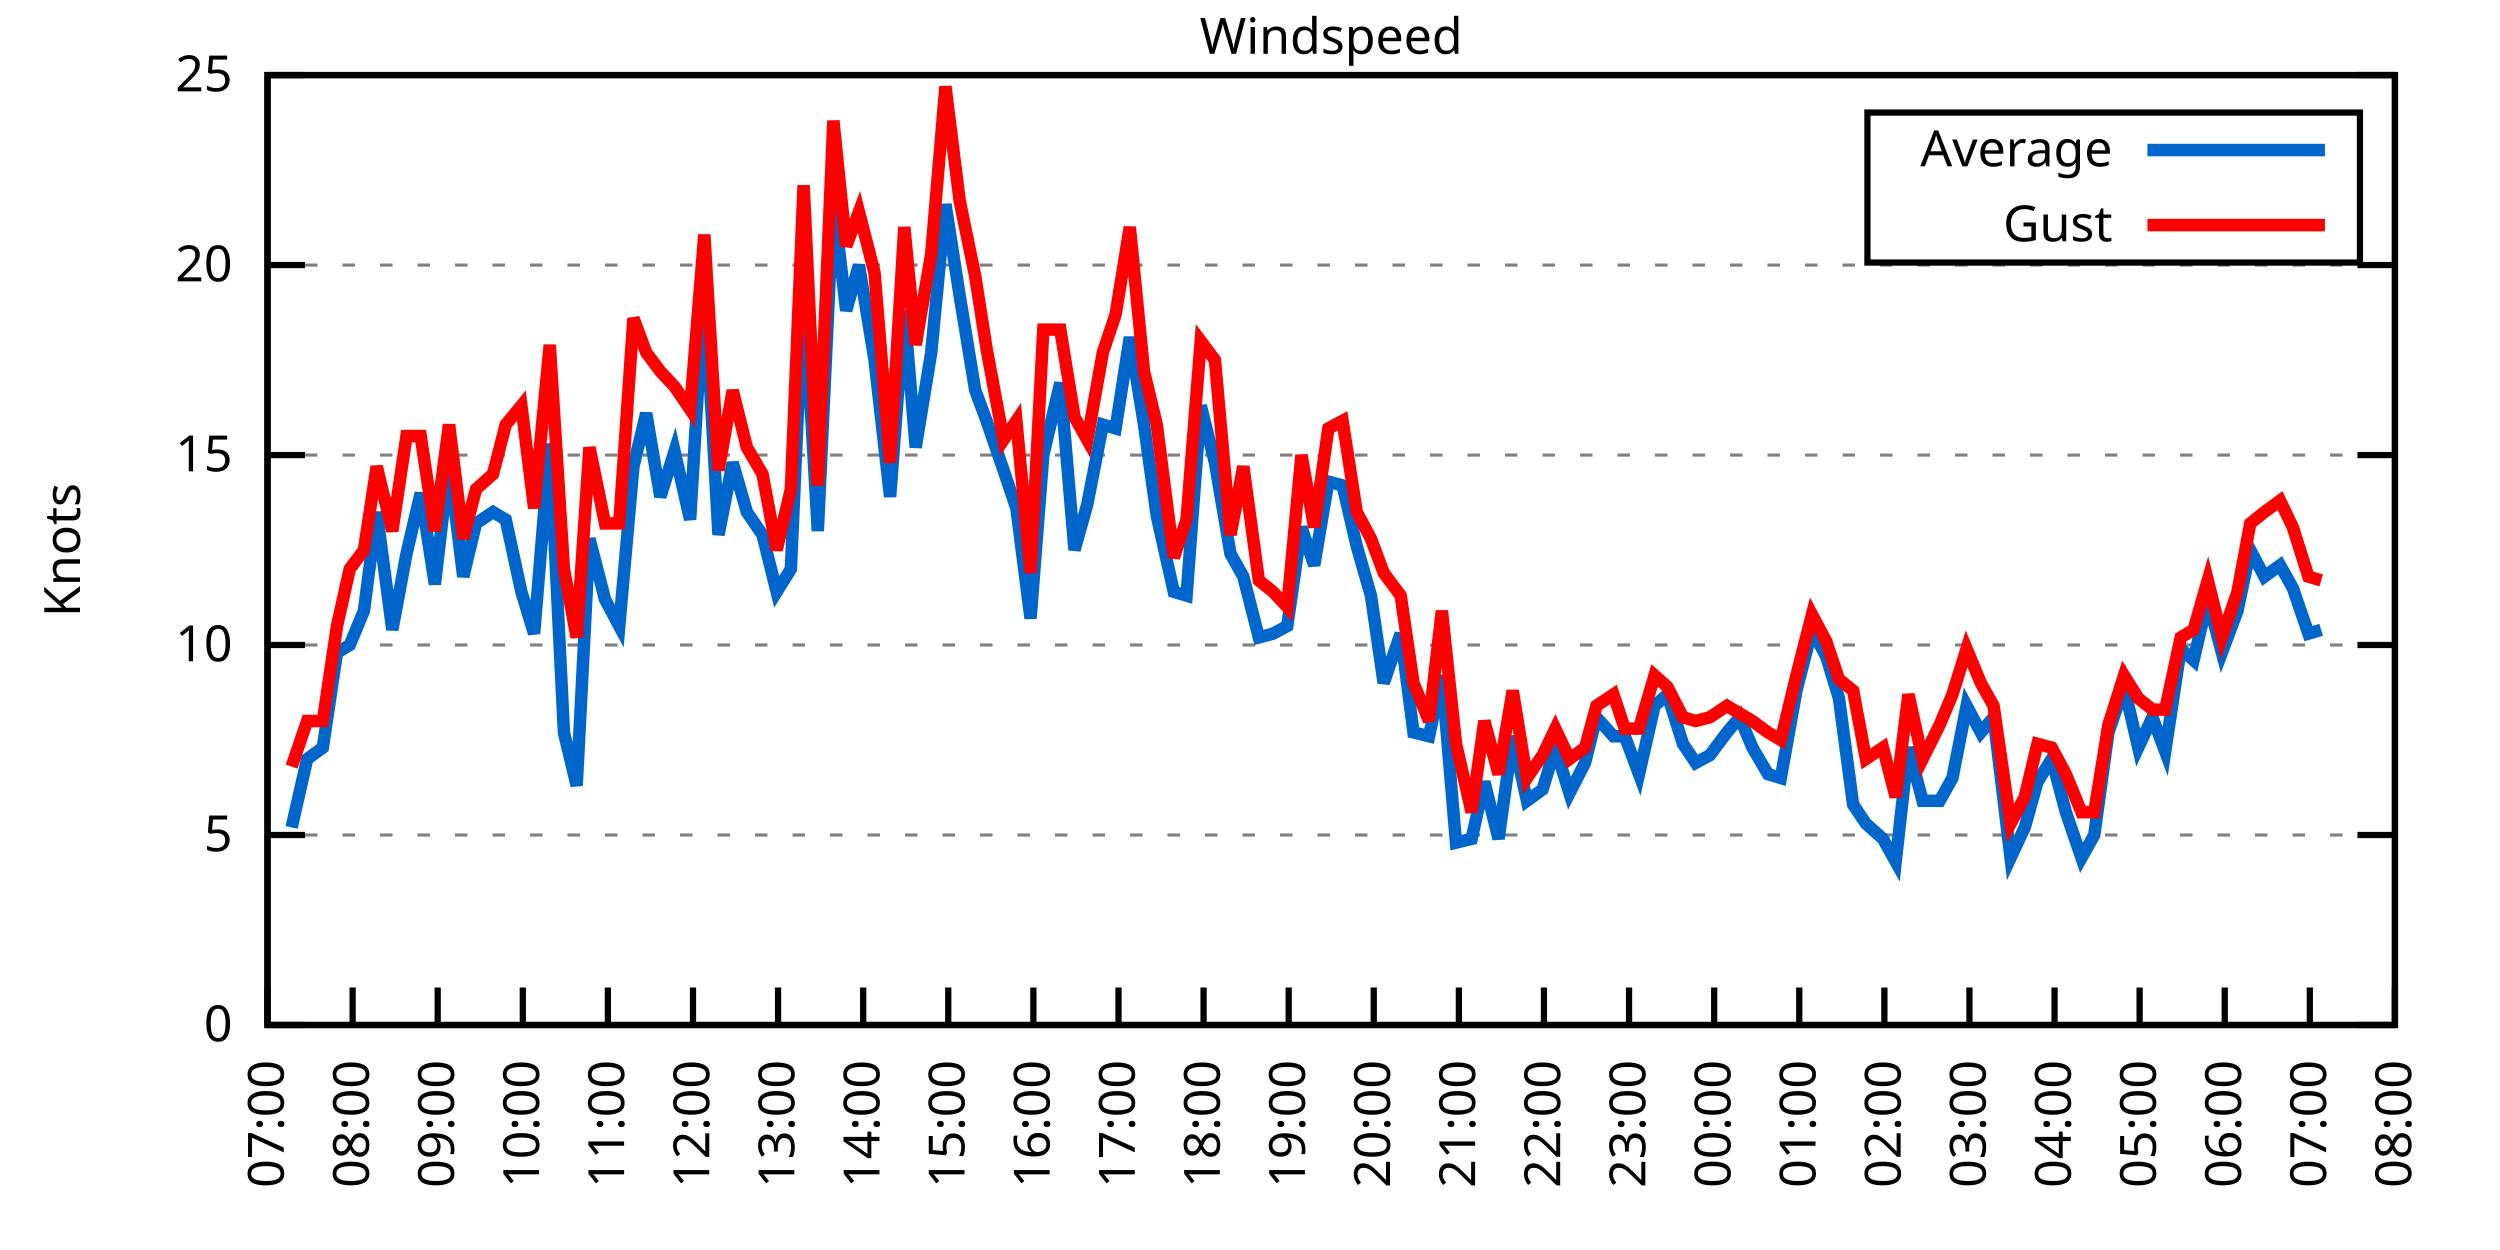
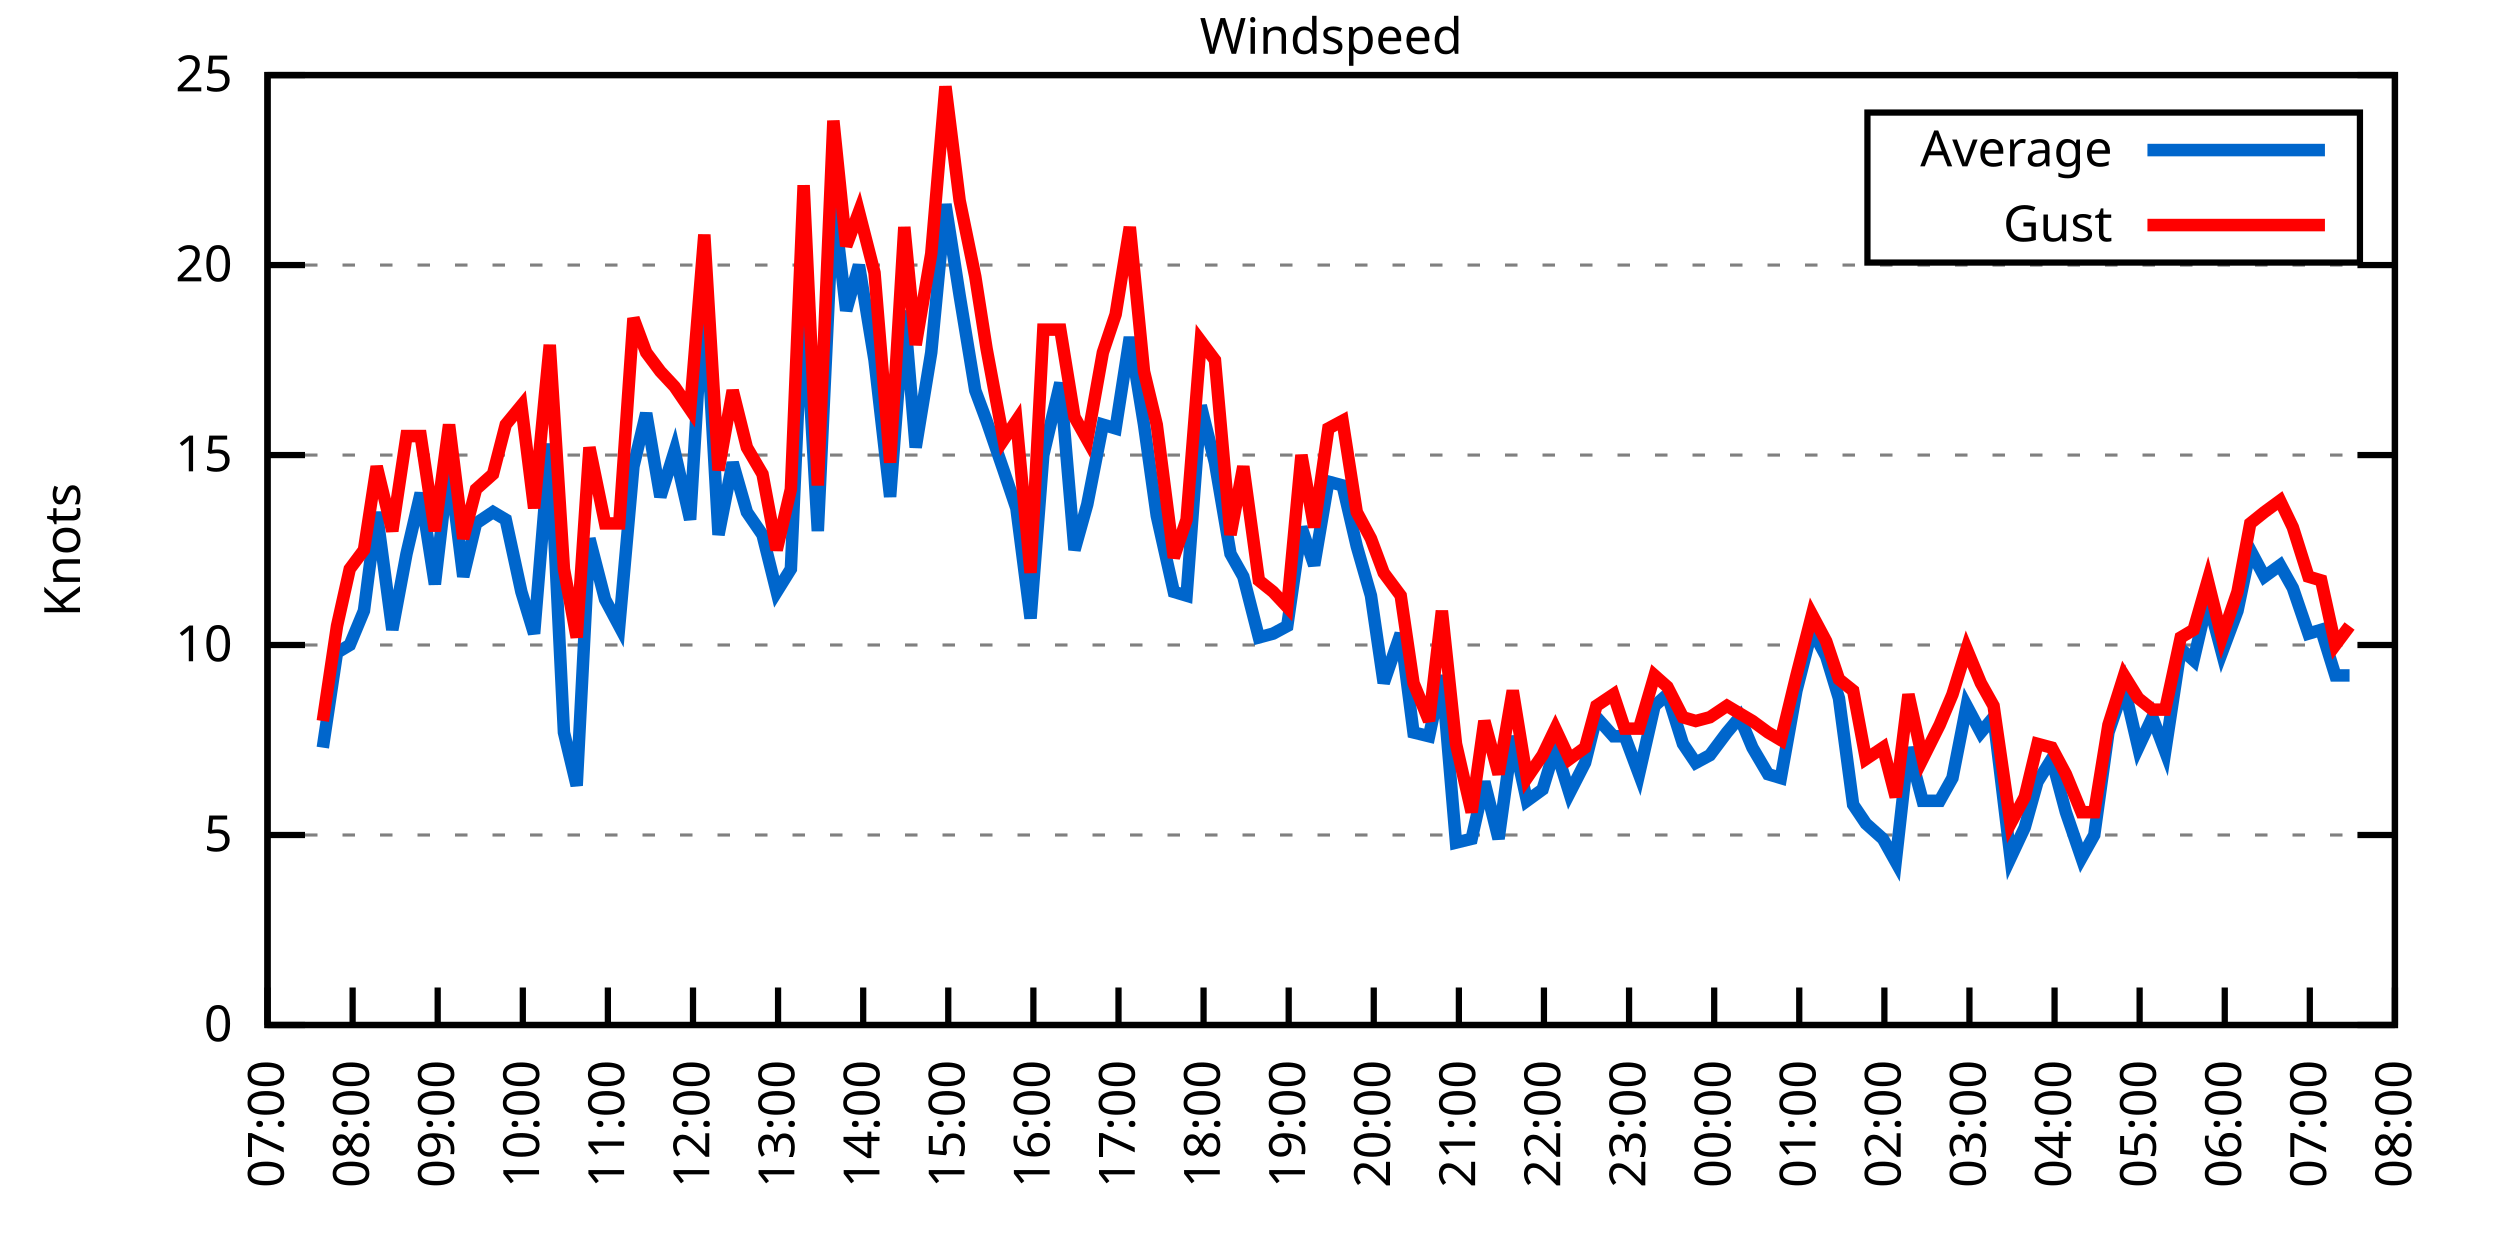
<svg xmlns="http://www.w3.org/2000/svg" xmlns:xlink="http://www.w3.org/1999/xlink" width="400" height="200" viewBox="0 0 400 200">
  <g id="gnuplot_canvas">
    <rect x="0" y="0" width="400" height="200" fill="none" />
    <defs>
      <circle id="gpDot" r="0.5" stroke-width="0.5" stroke="currentColor" />
      <path id="gpPt0" stroke-width="0.333" stroke="currentColor" d="M-1,0 h2 M0,-1 v2" />
      <path id="gpPt1" stroke-width="0.333" stroke="currentColor" d="M-1,-1 L1,1 M1,-1 L-1,1" />
      <path id="gpPt2" stroke-width="0.333" stroke="currentColor" d="M-1,0 L1,0 M0,-1 L0,1 M-1,-1 L1,1 M-1,1 L1,-1" />
      <rect id="gpPt3" stroke-width="0.333" stroke="currentColor" x="-1" y="-1" width="2" height="2" />
      <rect id="gpPt4" stroke-width="0.333" stroke="currentColor" fill="currentColor" x="-1" y="-1" width="2" height="2" />
      <circle id="gpPt5" stroke-width="0.333" stroke="currentColor" cx="0" cy="0" r="1" />
      <use xlink:href="#gpPt5" id="gpPt6" fill="currentColor" stroke="none" />
      <path id="gpPt7" stroke-width="0.333" stroke="currentColor" d="M0,-1.33 L-1.33,0.67 L1.33,0.67 z" />
      <use xlink:href="#gpPt7" id="gpPt8" fill="currentColor" stroke="none" />
      <use xlink:href="#gpPt7" id="gpPt9" stroke="currentColor" transform="rotate(180)" />
      <use xlink:href="#gpPt9" id="gpPt10" fill="currentColor" stroke="none" />
      <use xlink:href="#gpPt3" id="gpPt11" stroke="currentColor" transform="rotate(45)" />
      <use xlink:href="#gpPt11" id="gpPt12" fill="currentColor" stroke="none" />
      <path id="gpPt13" stroke-width="0.333" stroke="currentColor" d="M0,1.330 L1.265,0.411 L0.782,-1.067 L-0.782,-1.076 L-1.265,0.411 z" />
      <use xlink:href="#gpPt13" id="gpPt14" fill="currentColor" stroke="none" />
      <filter id="textbox" filterUnits="objectBoundingBox" x="0" y="0" height="1" width="1">
        <feFlood flood-color="white" flood-opacity="1" result="bgnd" />
        <feComposite in="SourceGraphic" in2="bgnd" operator="atop" />
      </filter>
      <filter id="greybox" filterUnits="objectBoundingBox" x="0" y="0" height="1" width="1">
        <feFlood flood-color="lightgrey" flood-opacity="1" result="grey" />
        <feComposite in="SourceGraphic" in2="grey" operator="atop" />
      </filter>
    </defs>
    <g fill="none" color="white" stroke="currentColor" stroke-width="1.00" stroke-linecap="butt" stroke-linejoin="miter">
</g>
    <g fill="none" color="black" stroke="currentColor" stroke-width="1.00" stroke-linecap="butt" stroke-linejoin="miter">
      <g stroke="none" shape-rendering="crispEdges">
        <polygon fill="rgb(255, 255, 255)" points="42.80,164.00 383.18,164.00 383.18,12.02 42.80,12.02 " />
      </g>
    </g>
    <g fill="none" color="black" stroke="currentColor" stroke-width="1.00" stroke-linecap="butt" stroke-linejoin="miter">
</g>
    <g fill="none" color="black" stroke="black" stroke-width="0.50" stroke-linecap="butt" stroke-linejoin="miter">
</g>
    <g fill="none" color="gray" stroke="currentColor" stroke-width="0.50" stroke-linecap="butt" stroke-linejoin="miter">
      <path stroke="gray" stroke-dasharray="2,4" class="gridline" d="M42.80,164.00 L383.19,164.00  " />
    </g>
    <g fill="none" color="gray" stroke="gray" stroke-width="1.00" stroke-linecap="butt" stroke-linejoin="miter">
</g>
    <g fill="none" color="black" stroke="currentColor" stroke-width="1.00" stroke-linecap="butt" stroke-linejoin="miter">
      <path stroke="black" d="M42.80,164.00 L48.80,164.00 M383.19,164.00 L377.19,164.00  " />
      <g transform="translate(37.20,166.60)" stroke="none" fill="black" font-family="Sans" font-size="8.00" text-anchor="end">
        <text>
          <tspan font-family="Sans"> 0</tspan>
        </text>
      </g>
    </g>
    <g fill="none" color="black" stroke="currentColor" stroke-width="1.00" stroke-linecap="butt" stroke-linejoin="miter">
</g>
    <g fill="none" color="black" stroke="black" stroke-width="0.50" stroke-linecap="butt" stroke-linejoin="miter">
</g>
    <g fill="none" color="gray" stroke="currentColor" stroke-width="0.50" stroke-linecap="butt" stroke-linejoin="miter">
      <path stroke="gray" stroke-dasharray="2,4" class="gridline" d="M42.80,133.60 L383.19,133.60  " />
    </g>
    <g fill="none" color="gray" stroke="gray" stroke-width="1.00" stroke-linecap="butt" stroke-linejoin="miter">
</g>
    <g fill="none" color="black" stroke="currentColor" stroke-width="1.00" stroke-linecap="butt" stroke-linejoin="miter">
      <path stroke="black" d="M42.80,133.60 L48.80,133.60 M383.19,133.60 L377.19,133.60  " />
      <g transform="translate(37.20,136.20)" stroke="none" fill="black" font-family="Sans" font-size="8.00" text-anchor="end">
        <text>
          <tspan font-family="Sans"> 5</tspan>
        </text>
      </g>
    </g>
    <g fill="none" color="black" stroke="currentColor" stroke-width="1.00" stroke-linecap="butt" stroke-linejoin="miter">
</g>
    <g fill="none" color="black" stroke="black" stroke-width="0.50" stroke-linecap="butt" stroke-linejoin="miter">
</g>
    <g fill="none" color="gray" stroke="currentColor" stroke-width="0.50" stroke-linecap="butt" stroke-linejoin="miter">
      <path stroke="gray" stroke-dasharray="2,4" class="gridline" d="M42.80,103.20 L383.19,103.20  " />
    </g>
    <g fill="none" color="gray" stroke="gray" stroke-width="1.00" stroke-linecap="butt" stroke-linejoin="miter">
</g>
    <g fill="none" color="black" stroke="currentColor" stroke-width="1.00" stroke-linecap="butt" stroke-linejoin="miter">
      <path stroke="black" d="M42.80,103.20 L48.80,103.20 M383.19,103.20 L377.19,103.20  " />
      <g transform="translate(37.20,105.80)" stroke="none" fill="black" font-family="Sans" font-size="8.00" text-anchor="end">
        <text>
          <tspan font-family="Sans"> 10</tspan>
        </text>
      </g>
    </g>
    <g fill="none" color="black" stroke="currentColor" stroke-width="1.00" stroke-linecap="butt" stroke-linejoin="miter">
</g>
    <g fill="none" color="black" stroke="black" stroke-width="0.50" stroke-linecap="butt" stroke-linejoin="miter">
</g>
    <g fill="none" color="gray" stroke="currentColor" stroke-width="0.50" stroke-linecap="butt" stroke-linejoin="miter">
      <path stroke="gray" stroke-dasharray="2,4" class="gridline" d="M42.80,72.81 L383.19,72.81  " />
    </g>
    <g fill="none" color="gray" stroke="gray" stroke-width="1.00" stroke-linecap="butt" stroke-linejoin="miter">
</g>
    <g fill="none" color="black" stroke="currentColor" stroke-width="1.00" stroke-linecap="butt" stroke-linejoin="miter">
      <path stroke="black" d="M42.80,72.81 L48.80,72.81 M383.19,72.81 L377.19,72.81  " />
      <g transform="translate(37.20,75.41)" stroke="none" fill="black" font-family="Sans" font-size="8.00" text-anchor="end">
        <text>
          <tspan font-family="Sans"> 15</tspan>
        </text>
      </g>
    </g>
    <g fill="none" color="black" stroke="currentColor" stroke-width="1.00" stroke-linecap="butt" stroke-linejoin="miter">
</g>
    <g fill="none" color="black" stroke="black" stroke-width="0.50" stroke-linecap="butt" stroke-linejoin="miter">
</g>
    <g fill="none" color="gray" stroke="currentColor" stroke-width="0.50" stroke-linecap="butt" stroke-linejoin="miter">
      <path stroke="gray" stroke-dasharray="2,4" class="gridline" d="M42.80,42.41 L383.19,42.41  " />
    </g>
    <g fill="none" color="gray" stroke="gray" stroke-width="1.00" stroke-linecap="butt" stroke-linejoin="miter">
</g>
    <g fill="none" color="black" stroke="currentColor" stroke-width="1.00" stroke-linecap="butt" stroke-linejoin="miter">
      <path stroke="black" d="M42.80,42.41 L48.80,42.41 M383.19,42.41 L377.19,42.41  " />
      <g transform="translate(37.20,45.01)" stroke="none" fill="black" font-family="Sans" font-size="8.00" text-anchor="end">
        <text>
          <tspan font-family="Sans"> 20</tspan>
        </text>
      </g>
    </g>
    <g fill="none" color="black" stroke="currentColor" stroke-width="1.00" stroke-linecap="butt" stroke-linejoin="miter">
</g>
    <g fill="none" color="black" stroke="black" stroke-width="0.50" stroke-linecap="butt" stroke-linejoin="miter">
</g>
    <g fill="none" color="gray" stroke="currentColor" stroke-width="0.50" stroke-linecap="butt" stroke-linejoin="miter">
      <path stroke="gray" stroke-dasharray="2,4" class="gridline" d="M42.80,12.01 L383.19,12.01  " />
    </g>
    <g fill="none" color="gray" stroke="gray" stroke-width="1.00" stroke-linecap="butt" stroke-linejoin="miter">
</g>
    <g fill="none" color="black" stroke="currentColor" stroke-width="1.00" stroke-linecap="butt" stroke-linejoin="miter">
      <path stroke="black" d="M42.80,12.01 L48.80,12.01 M383.19,12.01 L377.19,12.01  " />
      <g transform="translate(37.20,14.61)" stroke="none" fill="black" font-family="Sans" font-size="8.00" text-anchor="end">
        <text>
          <tspan font-family="Sans"> 25</tspan>
        </text>
      </g>
    </g>
    <g fill="none" color="black" stroke="currentColor" stroke-width="1.00" stroke-linecap="butt" stroke-linejoin="miter">
      <path stroke="black" d="M42.80,164.00 L42.80,158.00  " />
      <g transform="translate(45.40,169.60) rotate(270.00)" stroke="none" fill="black" font-family="Sans" font-size="8.00" text-anchor="end">
        <text>
          <tspan font-family="Sans">07:00</tspan>
        </text>
      </g>
    </g>
    <g fill="none" color="black" stroke="currentColor" stroke-width="1.00" stroke-linecap="butt" stroke-linejoin="miter">
      <path stroke="black" d="M56.42,164.00 L56.42,158.00  " />
      <g transform="translate(59.02,169.60) rotate(270.00)" stroke="none" fill="black" font-family="Sans" font-size="8.00" text-anchor="end">
        <text>
          <tspan font-family="Sans">08:00</tspan>
        </text>
      </g>
    </g>
    <g fill="none" color="black" stroke="currentColor" stroke-width="1.00" stroke-linecap="butt" stroke-linejoin="miter">
      <path stroke="black" d="M70.03,164.00 L70.03,158.00  " />
      <g transform="translate(72.63,169.60) rotate(270.00)" stroke="none" fill="black" font-family="Sans" font-size="8.00" text-anchor="end">
        <text>
          <tspan font-family="Sans">09:00</tspan>
        </text>
      </g>
    </g>
    <g fill="none" color="black" stroke="currentColor" stroke-width="1.00" stroke-linecap="butt" stroke-linejoin="miter">
      <path stroke="black" d="M83.65,164.00 L83.65,158.00  " />
      <g transform="translate(86.25,169.60) rotate(270.00)" stroke="none" fill="black" font-family="Sans" font-size="8.00" text-anchor="end">
        <text>
          <tspan font-family="Sans">10:00</tspan>
        </text>
      </g>
    </g>
    <g fill="none" color="black" stroke="currentColor" stroke-width="1.00" stroke-linecap="butt" stroke-linejoin="miter">
      <path stroke="black" d="M97.26,164.00 L97.26,158.00  " />
      <g transform="translate(99.86,169.60) rotate(270.00)" stroke="none" fill="black" font-family="Sans" font-size="8.00" text-anchor="end">
        <text>
          <tspan font-family="Sans">11:00</tspan>
        </text>
      </g>
    </g>
    <g fill="none" color="black" stroke="currentColor" stroke-width="1.00" stroke-linecap="butt" stroke-linejoin="miter">
      <path stroke="black" d="M110.88,164.00 L110.88,158.00  " />
      <g transform="translate(113.48,169.60) rotate(270.00)" stroke="none" fill="black" font-family="Sans" font-size="8.00" text-anchor="end">
        <text>
          <tspan font-family="Sans">12:00</tspan>
        </text>
      </g>
    </g>
    <g fill="none" color="black" stroke="currentColor" stroke-width="1.00" stroke-linecap="butt" stroke-linejoin="miter">
      <path stroke="black" d="M124.49,164.00 L124.49,158.00  " />
      <g transform="translate(127.09,169.60) rotate(270.00)" stroke="none" fill="black" font-family="Sans" font-size="8.00" text-anchor="end">
        <text>
          <tspan font-family="Sans">13:00</tspan>
        </text>
      </g>
    </g>
    <g fill="none" color="black" stroke="currentColor" stroke-width="1.00" stroke-linecap="butt" stroke-linejoin="miter">
      <path stroke="black" d="M138.11,164.00 L138.11,158.00  " />
      <g transform="translate(140.71,169.60) rotate(270.00)" stroke="none" fill="black" font-family="Sans" font-size="8.00" text-anchor="end">
        <text>
          <tspan font-family="Sans">14:00</tspan>
        </text>
      </g>
    </g>
    <g fill="none" color="black" stroke="currentColor" stroke-width="1.00" stroke-linecap="butt" stroke-linejoin="miter">
      <path stroke="black" d="M151.72,164.00 L151.72,158.00  " />
      <g transform="translate(154.32,169.60) rotate(270.00)" stroke="none" fill="black" font-family="Sans" font-size="8.00" text-anchor="end">
        <text>
          <tspan font-family="Sans">15:00</tspan>
        </text>
      </g>
    </g>
    <g fill="none" color="black" stroke="currentColor" stroke-width="1.00" stroke-linecap="butt" stroke-linejoin="miter">
      <path stroke="black" d="M165.34,164.00 L165.34,158.00  " />
      <g transform="translate(167.94,169.60) rotate(270.00)" stroke="none" fill="black" font-family="Sans" font-size="8.00" text-anchor="end">
        <text>
          <tspan font-family="Sans">16:00</tspan>
        </text>
      </g>
    </g>
    <g fill="none" color="black" stroke="currentColor" stroke-width="1.00" stroke-linecap="butt" stroke-linejoin="miter">
      <path stroke="black" d="M178.96,164.00 L178.96,158.00  " />
      <g transform="translate(181.56,169.60) rotate(270.00)" stroke="none" fill="black" font-family="Sans" font-size="8.00" text-anchor="end">
        <text>
          <tspan font-family="Sans">17:00</tspan>
        </text>
      </g>
    </g>
    <g fill="none" color="black" stroke="currentColor" stroke-width="1.00" stroke-linecap="butt" stroke-linejoin="miter">
      <path stroke="black" d="M192.57,164.00 L192.57,158.00  " />
      <g transform="translate(195.17,169.60) rotate(270.00)" stroke="none" fill="black" font-family="Sans" font-size="8.00" text-anchor="end">
        <text>
          <tspan font-family="Sans">18:00</tspan>
        </text>
      </g>
    </g>
    <g fill="none" color="black" stroke="currentColor" stroke-width="1.00" stroke-linecap="butt" stroke-linejoin="miter">
      <path stroke="black" d="M206.19,164.00 L206.19,158.00  " />
      <g transform="translate(208.79,169.60) rotate(270.00)" stroke="none" fill="black" font-family="Sans" font-size="8.00" text-anchor="end">
        <text>
          <tspan font-family="Sans">19:00</tspan>
        </text>
      </g>
    </g>
    <g fill="none" color="black" stroke="currentColor" stroke-width="1.00" stroke-linecap="butt" stroke-linejoin="miter">
      <path stroke="black" d="M219.80,164.00 L219.80,158.00  " />
      <g transform="translate(222.40,169.60) rotate(270.00)" stroke="none" fill="black" font-family="Sans" font-size="8.00" text-anchor="end">
        <text>
          <tspan font-family="Sans">20:00</tspan>
        </text>
      </g>
    </g>
    <g fill="none" color="black" stroke="currentColor" stroke-width="1.00" stroke-linecap="butt" stroke-linejoin="miter">
      <path stroke="black" d="M233.42,164.00 L233.42,158.00  " />
      <g transform="translate(236.02,169.60) rotate(270.00)" stroke="none" fill="black" font-family="Sans" font-size="8.00" text-anchor="end">
        <text>
          <tspan font-family="Sans">21:00</tspan>
        </text>
      </g>
    </g>
    <g fill="none" color="black" stroke="currentColor" stroke-width="1.00" stroke-linecap="butt" stroke-linejoin="miter">
      <path stroke="black" d="M247.03,164.00 L247.03,158.00  " />
      <g transform="translate(249.63,169.60) rotate(270.00)" stroke="none" fill="black" font-family="Sans" font-size="8.00" text-anchor="end">
        <text>
          <tspan font-family="Sans">22:00</tspan>
        </text>
      </g>
    </g>
    <g fill="none" color="black" stroke="currentColor" stroke-width="1.00" stroke-linecap="butt" stroke-linejoin="miter">
      <path stroke="black" d="M260.65,164.00 L260.65,158.00  " />
      <g transform="translate(263.25,169.60) rotate(270.00)" stroke="none" fill="black" font-family="Sans" font-size="8.00" text-anchor="end">
        <text>
          <tspan font-family="Sans">23:00</tspan>
        </text>
      </g>
    </g>
    <g fill="none" color="black" stroke="currentColor" stroke-width="1.00" stroke-linecap="butt" stroke-linejoin="miter">
      <path stroke="black" d="M274.27,164.00 L274.27,158.00  " />
      <g transform="translate(276.87,169.60) rotate(270.00)" stroke="none" fill="black" font-family="Sans" font-size="8.00" text-anchor="end">
        <text>
          <tspan font-family="Sans">00:00</tspan>
        </text>
      </g>
    </g>
    <g fill="none" color="black" stroke="currentColor" stroke-width="1.00" stroke-linecap="butt" stroke-linejoin="miter">
      <path stroke="black" d="M287.88,164.00 L287.88,158.00  " />
      <g transform="translate(290.48,169.60) rotate(270.00)" stroke="none" fill="black" font-family="Sans" font-size="8.00" text-anchor="end">
        <text>
          <tspan font-family="Sans">01:00</tspan>
        </text>
      </g>
    </g>
    <g fill="none" color="black" stroke="currentColor" stroke-width="1.00" stroke-linecap="butt" stroke-linejoin="miter">
      <path stroke="black" d="M301.50,164.00 L301.50,158.00  " />
      <g transform="translate(304.10,169.60) rotate(270.00)" stroke="none" fill="black" font-family="Sans" font-size="8.00" text-anchor="end">
        <text>
          <tspan font-family="Sans">02:00</tspan>
        </text>
      </g>
    </g>
    <g fill="none" color="black" stroke="currentColor" stroke-width="1.00" stroke-linecap="butt" stroke-linejoin="miter">
      <path stroke="black" d="M315.11,164.00 L315.11,158.00  " />
      <g transform="translate(317.71,169.60) rotate(270.00)" stroke="none" fill="black" font-family="Sans" font-size="8.00" text-anchor="end">
        <text>
          <tspan font-family="Sans">03:00</tspan>
        </text>
      </g>
    </g>
    <g fill="none" color="black" stroke="currentColor" stroke-width="1.00" stroke-linecap="butt" stroke-linejoin="miter">
      <path stroke="black" d="M328.73,164.00 L328.73,158.00  " />
      <g transform="translate(331.33,169.60) rotate(270.00)" stroke="none" fill="black" font-family="Sans" font-size="8.00" text-anchor="end">
        <text>
          <tspan font-family="Sans">04:00</tspan>
        </text>
      </g>
    </g>
    <g fill="none" color="black" stroke="currentColor" stroke-width="1.00" stroke-linecap="butt" stroke-linejoin="miter">
      <path stroke="black" d="M342.34,164.00 L342.34,158.00  " />
      <g transform="translate(344.94,169.60) rotate(270.00)" stroke="none" fill="black" font-family="Sans" font-size="8.00" text-anchor="end">
        <text>
          <tspan font-family="Sans">05:00</tspan>
        </text>
      </g>
    </g>
    <g fill="none" color="black" stroke="currentColor" stroke-width="1.00" stroke-linecap="butt" stroke-linejoin="miter">
      <path stroke="black" d="M355.96,164.00 L355.96,158.00  " />
      <g transform="translate(358.56,169.60) rotate(270.00)" stroke="none" fill="black" font-family="Sans" font-size="8.00" text-anchor="end">
        <text>
          <tspan font-family="Sans">06:00</tspan>
        </text>
      </g>
    </g>
    <g fill="none" color="black" stroke="currentColor" stroke-width="1.00" stroke-linecap="butt" stroke-linejoin="miter">
      <path stroke="black" d="M369.57,164.00 L369.57,158.00  " />
      <g transform="translate(372.17,169.60) rotate(270.00)" stroke="none" fill="black" font-family="Sans" font-size="8.00" text-anchor="end">
        <text>
          <tspan font-family="Sans">07:00</tspan>
        </text>
      </g>
    </g>
    <g fill="none" color="black" stroke="currentColor" stroke-width="1.00" stroke-linecap="butt" stroke-linejoin="miter">
      <path stroke="black" d="M383.19,164.00 L383.19,158.00  " />
      <g transform="translate(385.79,169.60) rotate(270.00)" stroke="none" fill="black" font-family="Sans" font-size="8.00" text-anchor="end">
        <text>
          <tspan font-family="Sans">08:00</tspan>
        </text>
      </g>
    </g>
    <g fill="none" color="black" stroke="currentColor" stroke-width="1.00" stroke-linecap="butt" stroke-linejoin="miter">
</g>
    <g fill="none" color="black" stroke="currentColor" stroke-width="1.00" stroke-linecap="butt" stroke-linejoin="miter">
      <path stroke="black" d="M42.80,12.01 L42.80,164.00 L383.19,164.00 L383.19,12.01 L42.80,12.01 Z  " />
    </g>
    <g fill="none" color="black" stroke="currentColor" stroke-width="1.00" stroke-linecap="butt" stroke-linejoin="miter">
</g>
    <g fill="none" color="black" stroke="currentColor" stroke-width="1.00" stroke-linecap="butt" stroke-linejoin="miter">
      <path stroke="black" d="M298.79,42.01 L298.79,18.01 L377.59,18.01 L377.59,42.01 L298.79,42.01 Z  " />
    </g>
    <g id="Windspeed_plot_1">
      <g fill="none" color="white" stroke="black" stroke-width="2.00" stroke-linecap="butt" stroke-linejoin="miter">
</g>
      <g fill="none" color="black" stroke="currentColor" stroke-width="2.00" stroke-linecap="butt" stroke-linejoin="miter">
        <g transform="translate(337.99,26.61)" stroke="none" fill="black" font-family="Sans" font-size="8.00" text-anchor="end">
          <text>
            <tspan font-family="Sans">Average</tspan>
          </text>
        </g>
      </g>
      <g fill="none" color="black" stroke="currentColor" stroke-width="2.00" stroke-linecap="butt" stroke-linejoin="miter">
-         <path stroke="rgb(  0, 102, 204)" d="M343.59,24.01 L371.99,24.01 M46.66,132.39 L49.15,121.44 L51.65,119.62 L53.92,104.42 L55.96,103.20 L58.23,97.73   L60.27,81.93 L62.77,100.77 L65.04,88.61 L67.31,78.89 L69.58,93.48 L71.85,74.02 L74.12,92.26 L76.16,83.75   L78.88,81.93 L80.92,83.14 L83.42,94.69 L85.46,101.38 L87.96,70.98 L90.23,117.19 L92.27,125.70 L94.31,86.18   L96.81,95.91 L99.08,100.16 L101.35,74.63 L103.39,66.12 L105.66,79.49 L107.93,72.20 L110.42,83.14 L112.69,45.45   L114.96,85.57 L117.23,74.02 L119.50,81.93 L122.00,85.57 L124.27,94.69 L126.54,91.04 L128.58,45.45 L130.85,84.97   L133.34,32.07 L135.39,49.70 L137.43,42.41 L139.92,57.61 L142.42,79.49 L144.69,49.70 L146.51,71.59 L149.00,56.39   L151.27,32.68 L153.54,47.27 L156.04,62.47 L157.85,67.33 L160.57,75.24 L162.62,81.32 L164.89,98.95 L166.93,72.81   L169.65,61.25 L171.92,88.00 L173.96,80.71 L176.46,67.94 L178.50,68.55 L180.77,53.96 L183.04,67.94 L185.08,82.53   L187.81,94.69 L189.85,95.30 L192.12,64.90 L194.39,74.02 L196.88,88.61 L198.93,92.26 L201.42,101.99 L203.69,101.38   L205.96,100.16 L208.23,84.36 L210.27,90.44 L212.54,77.06 L214.81,77.67 L217.08,87.40 L219.35,95.30 L221.39,109.28   L224.11,101.38 L226.16,117.19 L228.65,117.80 L230.70,108.07 L232.96,134.82 L235.46,134.21 L237.50,125.09 L239.77,134.21   L242.04,117.80 L244.31,128.13 L246.81,126.31 L248.85,119.62 L251.12,126.91 L253.61,122.05 L255.43,114.76 L258.15,117.80   L259.97,117.80 L262.24,123.87 L264.73,112.93 L266.78,111.11 L269.27,119.01 L271.32,122.05 L273.58,120.83 L276.31,117.19   L278.35,114.76 L280.39,119.62 L282.89,123.87 L284.93,124.48 L287.43,110.50 L289.92,100.77 L292.19,105.03 L294.23,111.72   L296.50,128.74 L298.55,131.78 L301.27,134.21 L303.31,137.86 L305.35,119.62 L307.62,128.13 L310.35,128.13 L312.39,124.48   L314.66,112.93 L316.93,117.19 L318.97,114.76 L321.69,137.25 L323.96,132.39 L326.00,125.09 L328.27,121.44 L330.54,129.95   L333.04,137.25 L335.08,133.60 L337.35,117.19 L339.85,109.89 L342.12,119.62 L344.39,114.76 L346.43,120.23 L348.92,103.81   L350.97,105.64 L353.24,95.91 L355.50,104.42 L358.00,97.73 L360.04,88.00 L362.31,92.26 L364.81,90.44 L366.85,94.08   L369.35,101.38 L371.39,100.77  " />
+         <path stroke="rgb(  0, 102, 204)" d="M343.59,24.01 L371.99,24.01 M51.65,119.62 L53.92,104.42 L55.96,103.20 L58.23,97.73 L60.27,81.93 L62.77,100.77   L65.04,88.61 L67.31,78.89 L69.58,93.48 L71.85,74.02 L74.12,92.26 L76.16,83.75 L78.88,81.93 L80.92,83.14   L83.42,94.69 L85.46,101.38 L87.96,70.98 L90.23,117.19 L92.27,125.70 L94.31,86.18 L96.81,95.91 L99.08,100.16   L101.35,74.63 L103.39,66.12 L105.66,79.49 L107.93,72.20 L110.42,83.14 L112.69,45.45 L114.96,85.57 L117.23,74.02   L119.50,81.93 L122.00,85.57 L124.27,94.69 L126.54,91.04 L128.58,45.45 L130.85,84.97 L133.34,32.07 L135.39,49.70   L137.43,42.41 L139.92,57.61 L142.42,79.49 L144.69,49.70 L146.51,71.59 L149.00,56.39 L151.27,32.68 L153.54,47.27   L156.04,62.47 L157.85,67.33 L160.57,75.24 L162.62,81.32 L164.89,98.95 L166.93,72.81 L169.65,61.25 L171.92,88.00   L173.96,80.71 L176.46,67.94 L178.50,68.55 L180.77,53.96 L183.04,67.94 L185.08,82.53 L187.81,94.69 L189.85,95.30   L192.12,64.90 L194.39,74.02 L196.88,88.61 L198.93,92.26 L201.42,101.99 L203.69,101.38 L205.96,100.16 L208.23,84.36   L210.27,90.44 L212.54,77.06 L214.81,77.67 L217.08,87.40 L219.35,95.30 L221.39,109.28 L224.11,101.38 L226.16,117.19   L228.65,117.80 L230.70,108.07 L232.96,134.82 L235.46,134.21 L237.50,125.09 L239.77,134.21 L242.04,117.80 L244.31,128.13   L246.81,126.31 L248.85,119.62 L251.12,126.91 L253.61,122.05 L255.43,114.76 L258.15,117.80 L259.97,117.80 L262.24,123.87   L264.73,112.93 L266.78,111.11 L269.27,119.01 L271.32,122.05 L273.58,120.83 L276.31,117.19 L278.35,114.76 L280.39,119.62   L282.89,123.87 L284.93,124.48 L287.43,110.50 L289.92,100.77 L292.19,105.03 L294.23,111.72 L296.50,128.74 L298.55,131.78   L301.27,134.21 L303.31,137.86 L305.35,119.62 L307.62,128.13 L310.35,128.13 L312.39,124.48 L314.66,112.93 L316.93,117.19   L318.97,114.76 L321.69,137.25 L323.96,132.39 L326.00,125.09 L328.27,121.44 L330.54,129.95 L333.04,137.25 L335.08,133.60   L337.35,117.19 L339.85,109.89 L342.12,119.62 L344.39,114.76 L346.43,120.23 L348.92,103.81 L350.97,105.64 L353.24,95.91   L355.50,104.42 L358.00,97.73 L360.04,88.00 L362.31,92.26 L364.81,90.44 L366.85,94.08 L369.35,101.38 L371.39,100.77   L373.66,108.07 L375.93,108.07  " />
      </g>
    </g>
    <g id="Windspeed_plot_2">
      <g fill="none" color="black" stroke="currentColor" stroke-width="2.00" stroke-linecap="butt" stroke-linejoin="miter">
        <g transform="translate(337.99,38.61)" stroke="none" fill="black" font-family="Sans" font-size="8.00" text-anchor="end">
          <text>
            <tspan font-family="Sans">Gust</tspan>
          </text>
        </g>
      </g>
      <g fill="none" color="black" stroke="currentColor" stroke-width="2.00" stroke-linecap="butt" stroke-linejoin="miter">
-         <path stroke="rgb(255,   0,   0)" d="M343.59,36.01 L371.99,36.01 M46.66,122.66 L49.15,115.36 L51.65,115.36 L53.92,100.16 L55.96,91.04 L58.23,88.00   L60.27,74.63 L62.77,84.97 L65.04,69.77 L67.31,69.77 L69.58,84.97 L71.85,67.94 L74.12,86.18 L76.16,78.28   L78.88,75.85 L80.92,67.94 L83.42,64.90 L85.46,81.32 L87.96,55.18 L90.23,91.04 L92.27,101.99 L94.31,71.59   L96.81,83.75 L99.08,83.75 L101.35,50.92 L103.39,56.39 L105.66,59.43 L107.93,61.86 L110.42,65.51 L112.69,37.54   L114.96,75.24 L117.23,62.47 L119.50,71.59 L122.00,75.85 L124.27,88.00 L126.54,78.28 L128.58,29.64 L130.85,77.67   L133.34,19.31 L135.39,39.37 L137.43,33.90 L139.92,43.62 L142.42,74.02 L144.69,36.33 L146.51,55.18 L149.00,40.58   L151.27,13.83 L153.54,32.07 L156.04,44.23 L157.85,55.78 L160.57,70.37 L162.62,67.33 L164.89,91.65 L166.93,52.74   L169.65,52.74 L171.92,66.73 L173.96,70.37 L176.46,56.39 L178.50,50.31 L180.77,36.33 L183.04,59.43 L185.08,67.94   L187.81,89.22 L189.85,83.14 L192.12,54.57 L194.39,57.61 L196.88,85.57 L198.93,74.63 L201.42,92.87 L203.69,94.69   L205.96,97.12 L208.23,72.81 L210.27,84.36 L212.54,68.55 L214.81,67.33 L217.08,81.93 L219.35,86.18 L221.39,91.65   L224.11,95.30 L226.16,109.28 L228.65,115.36 L230.70,97.73 L232.96,119.01 L235.46,129.95 L237.50,115.36 L239.77,123.87   L242.04,110.50 L244.31,124.48 L246.81,120.83 L248.85,116.58 L251.12,121.44 L253.61,119.62 L255.43,112.93 L258.15,111.11   L259.97,116.58 L262.24,116.58 L264.73,108.07 L266.78,109.89 L269.27,114.76 L271.32,115.36 L273.58,114.76 L276.31,112.93   L278.35,114.15 L280.39,115.36 L282.89,117.19 L284.93,118.40 L287.43,108.07 L289.92,98.34 L292.19,102.60 L294.23,108.68   L296.50,110.50 L298.55,121.44 L301.27,119.62 L303.31,127.52 L305.35,111.11 L307.62,121.44 L310.35,115.97 L312.39,111.11   L314.66,103.81 L316.93,109.28 L318.97,112.93 L321.69,131.78 L323.96,127.52 L326.00,119.01 L328.27,119.62 L330.54,123.87   L333.04,129.95 L335.08,129.95 L337.35,115.97 L339.85,108.07 L342.12,111.72 L344.39,113.54 L346.43,113.54 L348.92,101.99   L350.97,100.77 L353.24,92.87 L355.50,101.99 L358.00,94.69 L360.04,83.75 L362.31,81.93 L364.81,80.10 L366.85,84.36   L369.35,92.26 L371.39,92.87  " />
+         <path stroke="rgb(255,   0,   0)" d="M343.59,36.01 L371.99,36.01 M51.65,115.36 L53.92,100.16 L55.96,91.04 L58.23,88.00 L60.27,74.63 L62.77,84.97   L65.04,69.77 L67.31,69.77 L69.58,84.97 L71.85,67.94 L74.12,86.18 L76.16,78.28 L78.88,75.85 L80.92,67.94   L83.42,64.90 L85.46,81.32 L87.96,55.18 L90.23,91.04 L92.27,101.99 L94.31,71.59 L96.81,83.75 L99.08,83.75   L101.35,50.92 L103.39,56.39 L105.66,59.43 L107.93,61.86 L110.42,65.51 L112.69,37.54 L114.96,75.24 L117.23,62.47   L119.50,71.59 L122.00,75.85 L124.27,88.00 L126.54,78.28 L128.58,29.64 L130.85,77.67 L133.34,19.31 L135.39,39.37   L137.43,33.90 L139.92,43.62 L142.42,74.02 L144.69,36.33 L146.51,55.18 L149.00,40.58 L151.27,13.83 L153.54,32.07   L156.04,44.23 L157.85,55.78 L160.57,70.37 L162.62,67.33 L164.89,91.65 L166.93,52.74 L169.65,52.74 L171.92,66.73   L173.96,70.37 L176.46,56.39 L178.50,50.31 L180.77,36.33 L183.04,59.43 L185.08,67.94 L187.81,89.22 L189.85,83.14   L192.12,54.57 L194.39,57.61 L196.88,85.57 L198.93,74.63 L201.42,92.87 L203.69,94.69 L205.96,97.12 L208.23,72.81   L210.27,84.36 L212.54,68.55 L214.81,67.33 L217.08,81.93 L219.35,86.18 L221.39,91.65 L224.11,95.30 L226.16,109.28   L228.65,115.36 L230.70,97.73 L232.96,119.01 L235.46,129.95 L237.50,115.36 L239.77,123.87 L242.04,110.50 L244.31,124.48   L246.81,120.83 L248.85,116.58 L251.12,121.44 L253.61,119.62 L255.43,112.93 L258.15,111.11 L259.97,116.58 L262.24,116.58   L264.73,108.07 L266.78,109.89 L269.27,114.76 L271.32,115.36 L273.58,114.76 L276.31,112.93 L278.35,114.15 L280.39,115.36   L282.89,117.19 L284.93,118.40 L287.43,108.07 L289.92,98.34 L292.19,102.60 L294.23,108.68 L296.50,110.50 L298.55,121.44   L301.27,119.62 L303.31,127.52 L305.35,111.11 L307.62,121.44 L310.35,115.97 L312.39,111.11 L314.66,103.81 L316.93,109.28   L318.97,112.93 L321.69,131.78 L323.96,127.52 L326.00,119.01 L328.27,119.62 L330.54,123.87 L333.04,129.95 L335.08,129.95   L337.35,115.97 L339.85,108.07 L342.12,111.72 L344.39,113.54 L346.43,113.54 L348.92,101.99 L350.97,100.77 L353.24,92.87   L355.50,101.99 L358.00,94.69 L360.04,83.75 L362.31,81.93 L364.81,80.10 L366.85,84.36 L369.35,92.26 L371.39,92.87   L373.66,103.20 L375.93,100.16  " />
      </g>
    </g>
    <g fill="none" color="black" stroke="currentColor" stroke-width="2.00" stroke-linecap="butt" stroke-linejoin="miter">
</g>
    <g fill="none" color="black" stroke="black" stroke-width="1.00" stroke-linecap="butt" stroke-linejoin="miter">
</g>
    <g fill="none" color="black" stroke="currentColor" stroke-width="1.00" stroke-linecap="butt" stroke-linejoin="miter">
      <path stroke="black" d="M42.80,12.01 L42.80,164.00 L383.19,164.00 L383.19,12.01 L42.80,12.01 Z  " />
      <g transform="translate(12.80,88.01) rotate(270.00)" stroke="none" fill="black" font-family="Sans" font-size="8.00" text-anchor="middle">
        <text>
          <tspan font-family="Sans">Knots</tspan>
        </text>
      </g>
    </g>
    <g fill="none" color="black" stroke="currentColor" stroke-width="1.00" stroke-linecap="butt" stroke-linejoin="miter">
</g>
    <g fill="none" color="black" stroke="currentColor" stroke-width="1.00" stroke-linecap="butt" stroke-linejoin="miter">
      <g transform="translate(212.99,8.61)" stroke="none" fill="black" font-family="Sans" font-size="8.00" text-anchor="middle">
        <text>
          <tspan font-family="Sans">Windspeed</tspan>
        </text>
      </g>
    </g>
    <g fill="none" color="black" stroke="currentColor" stroke-width="1.00" stroke-linecap="butt" stroke-linejoin="miter">
</g>
  </g>
</svg>
